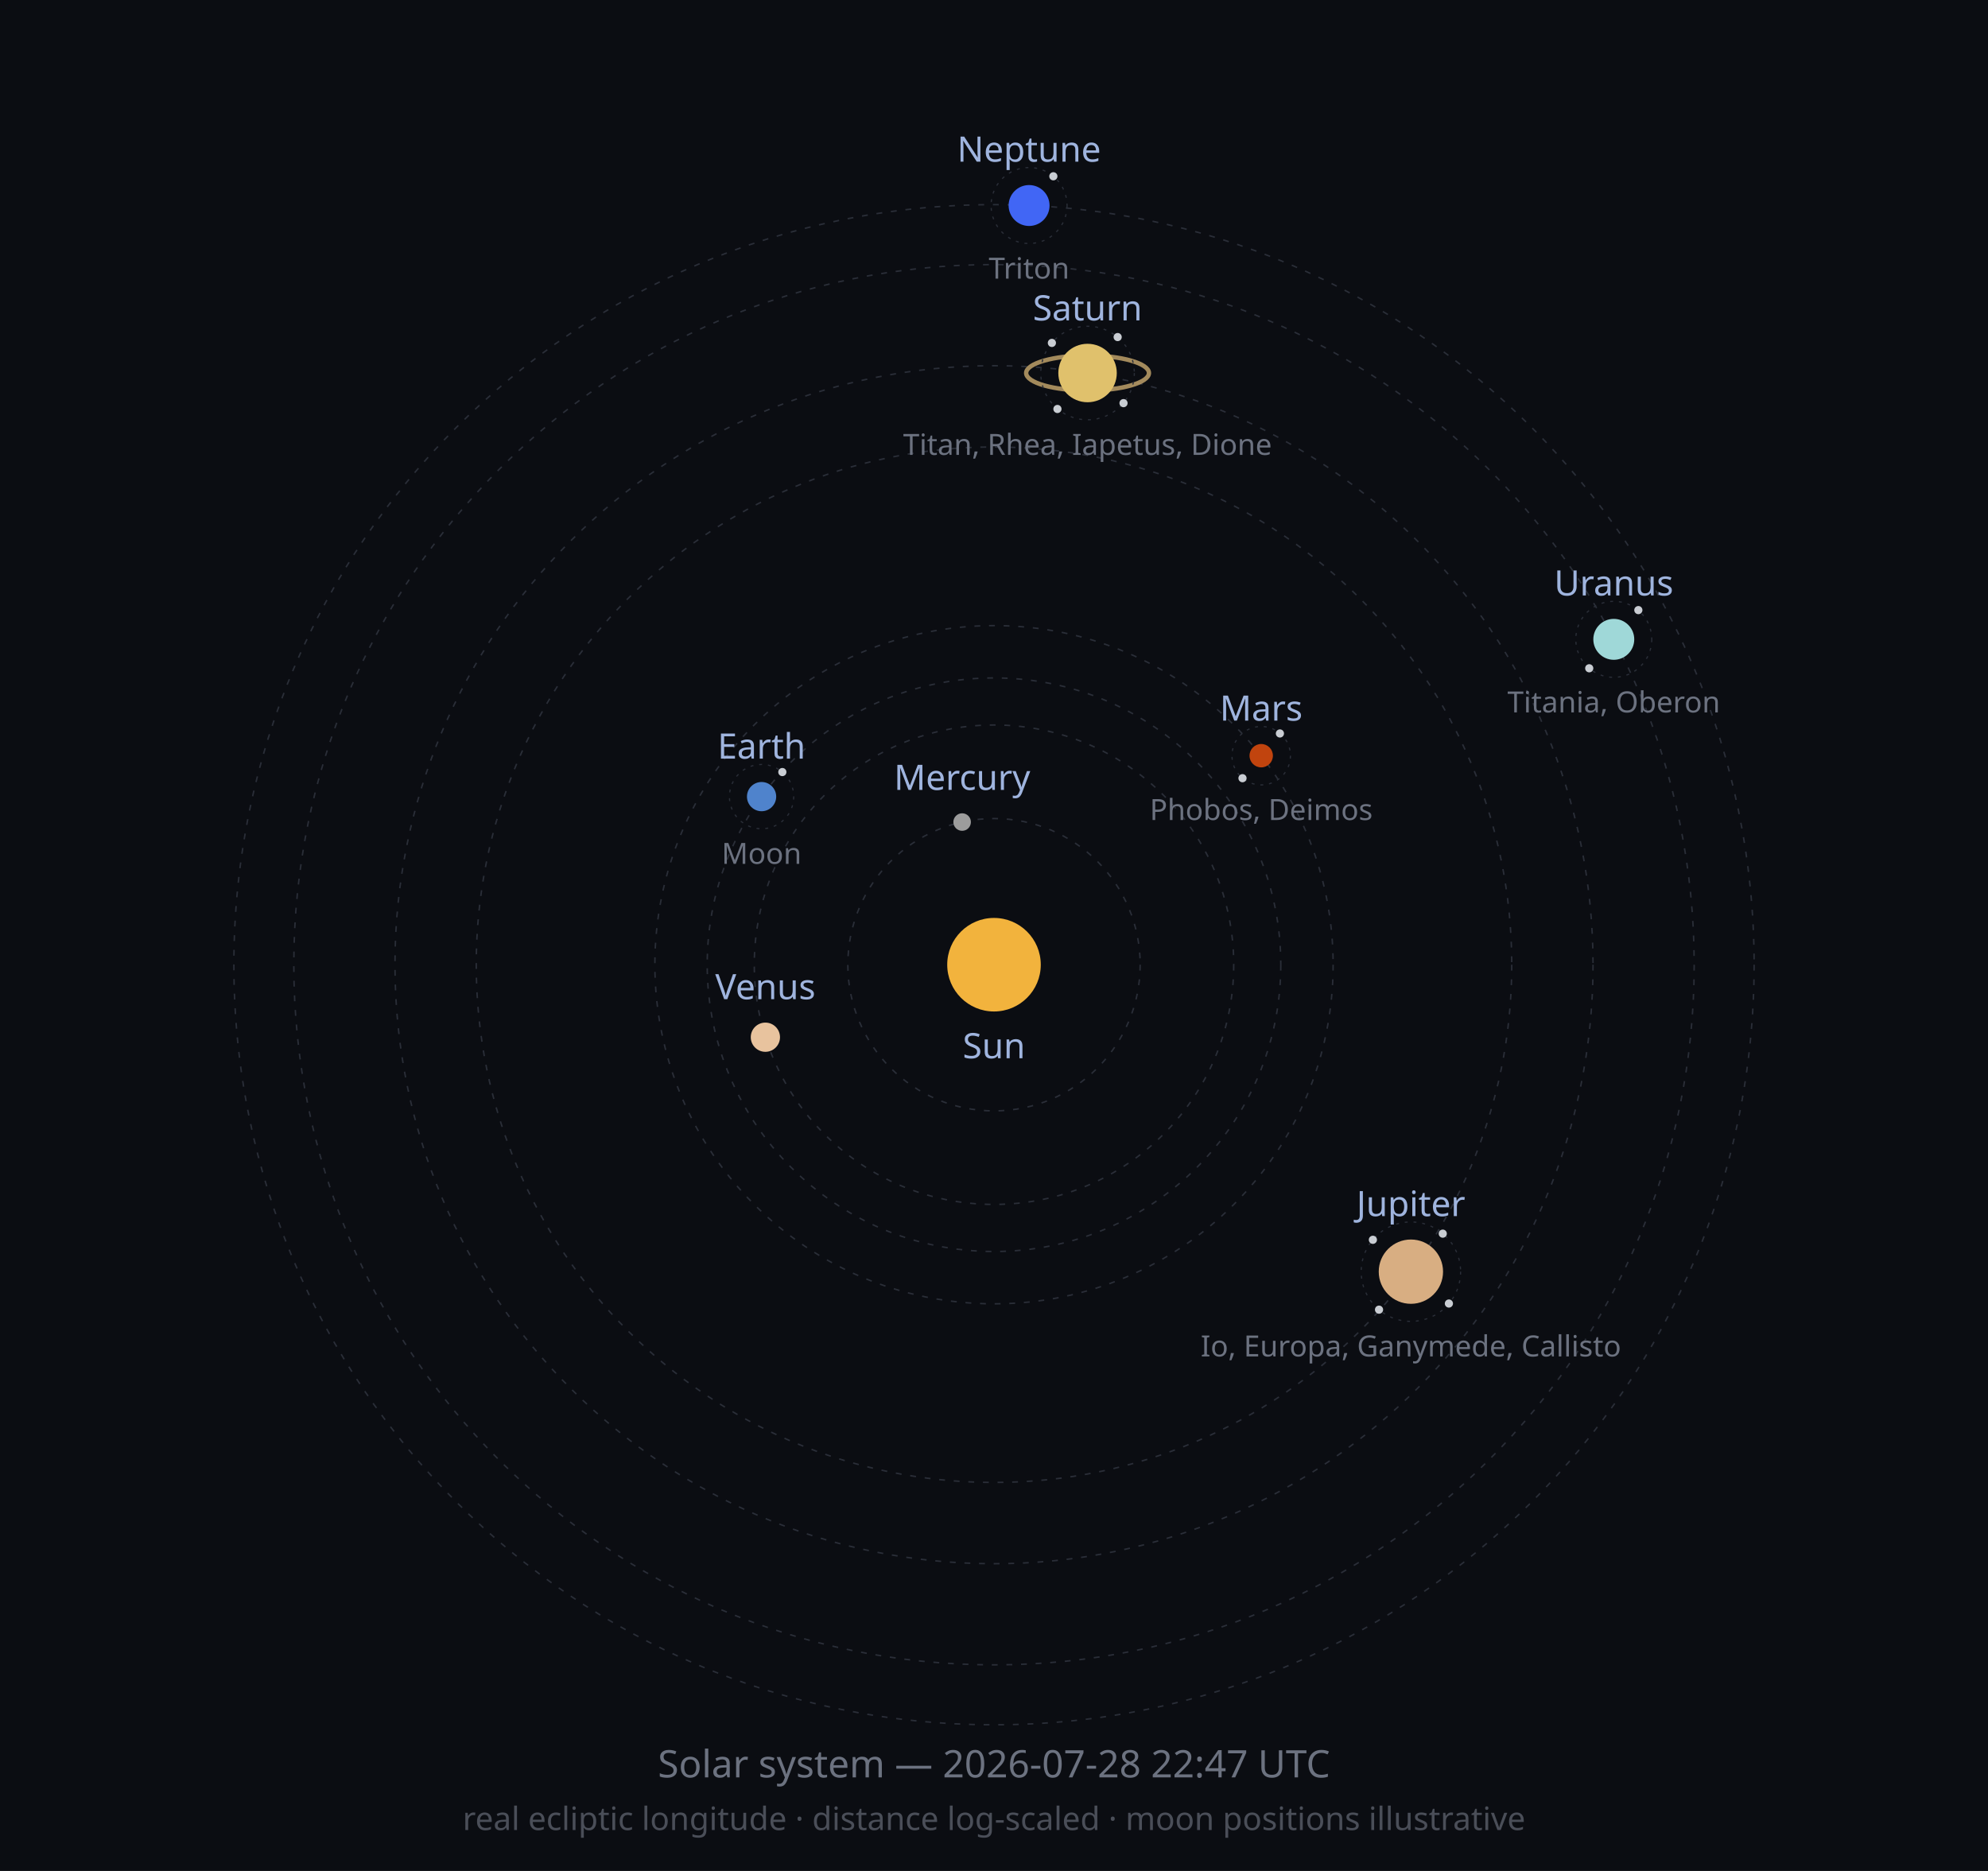
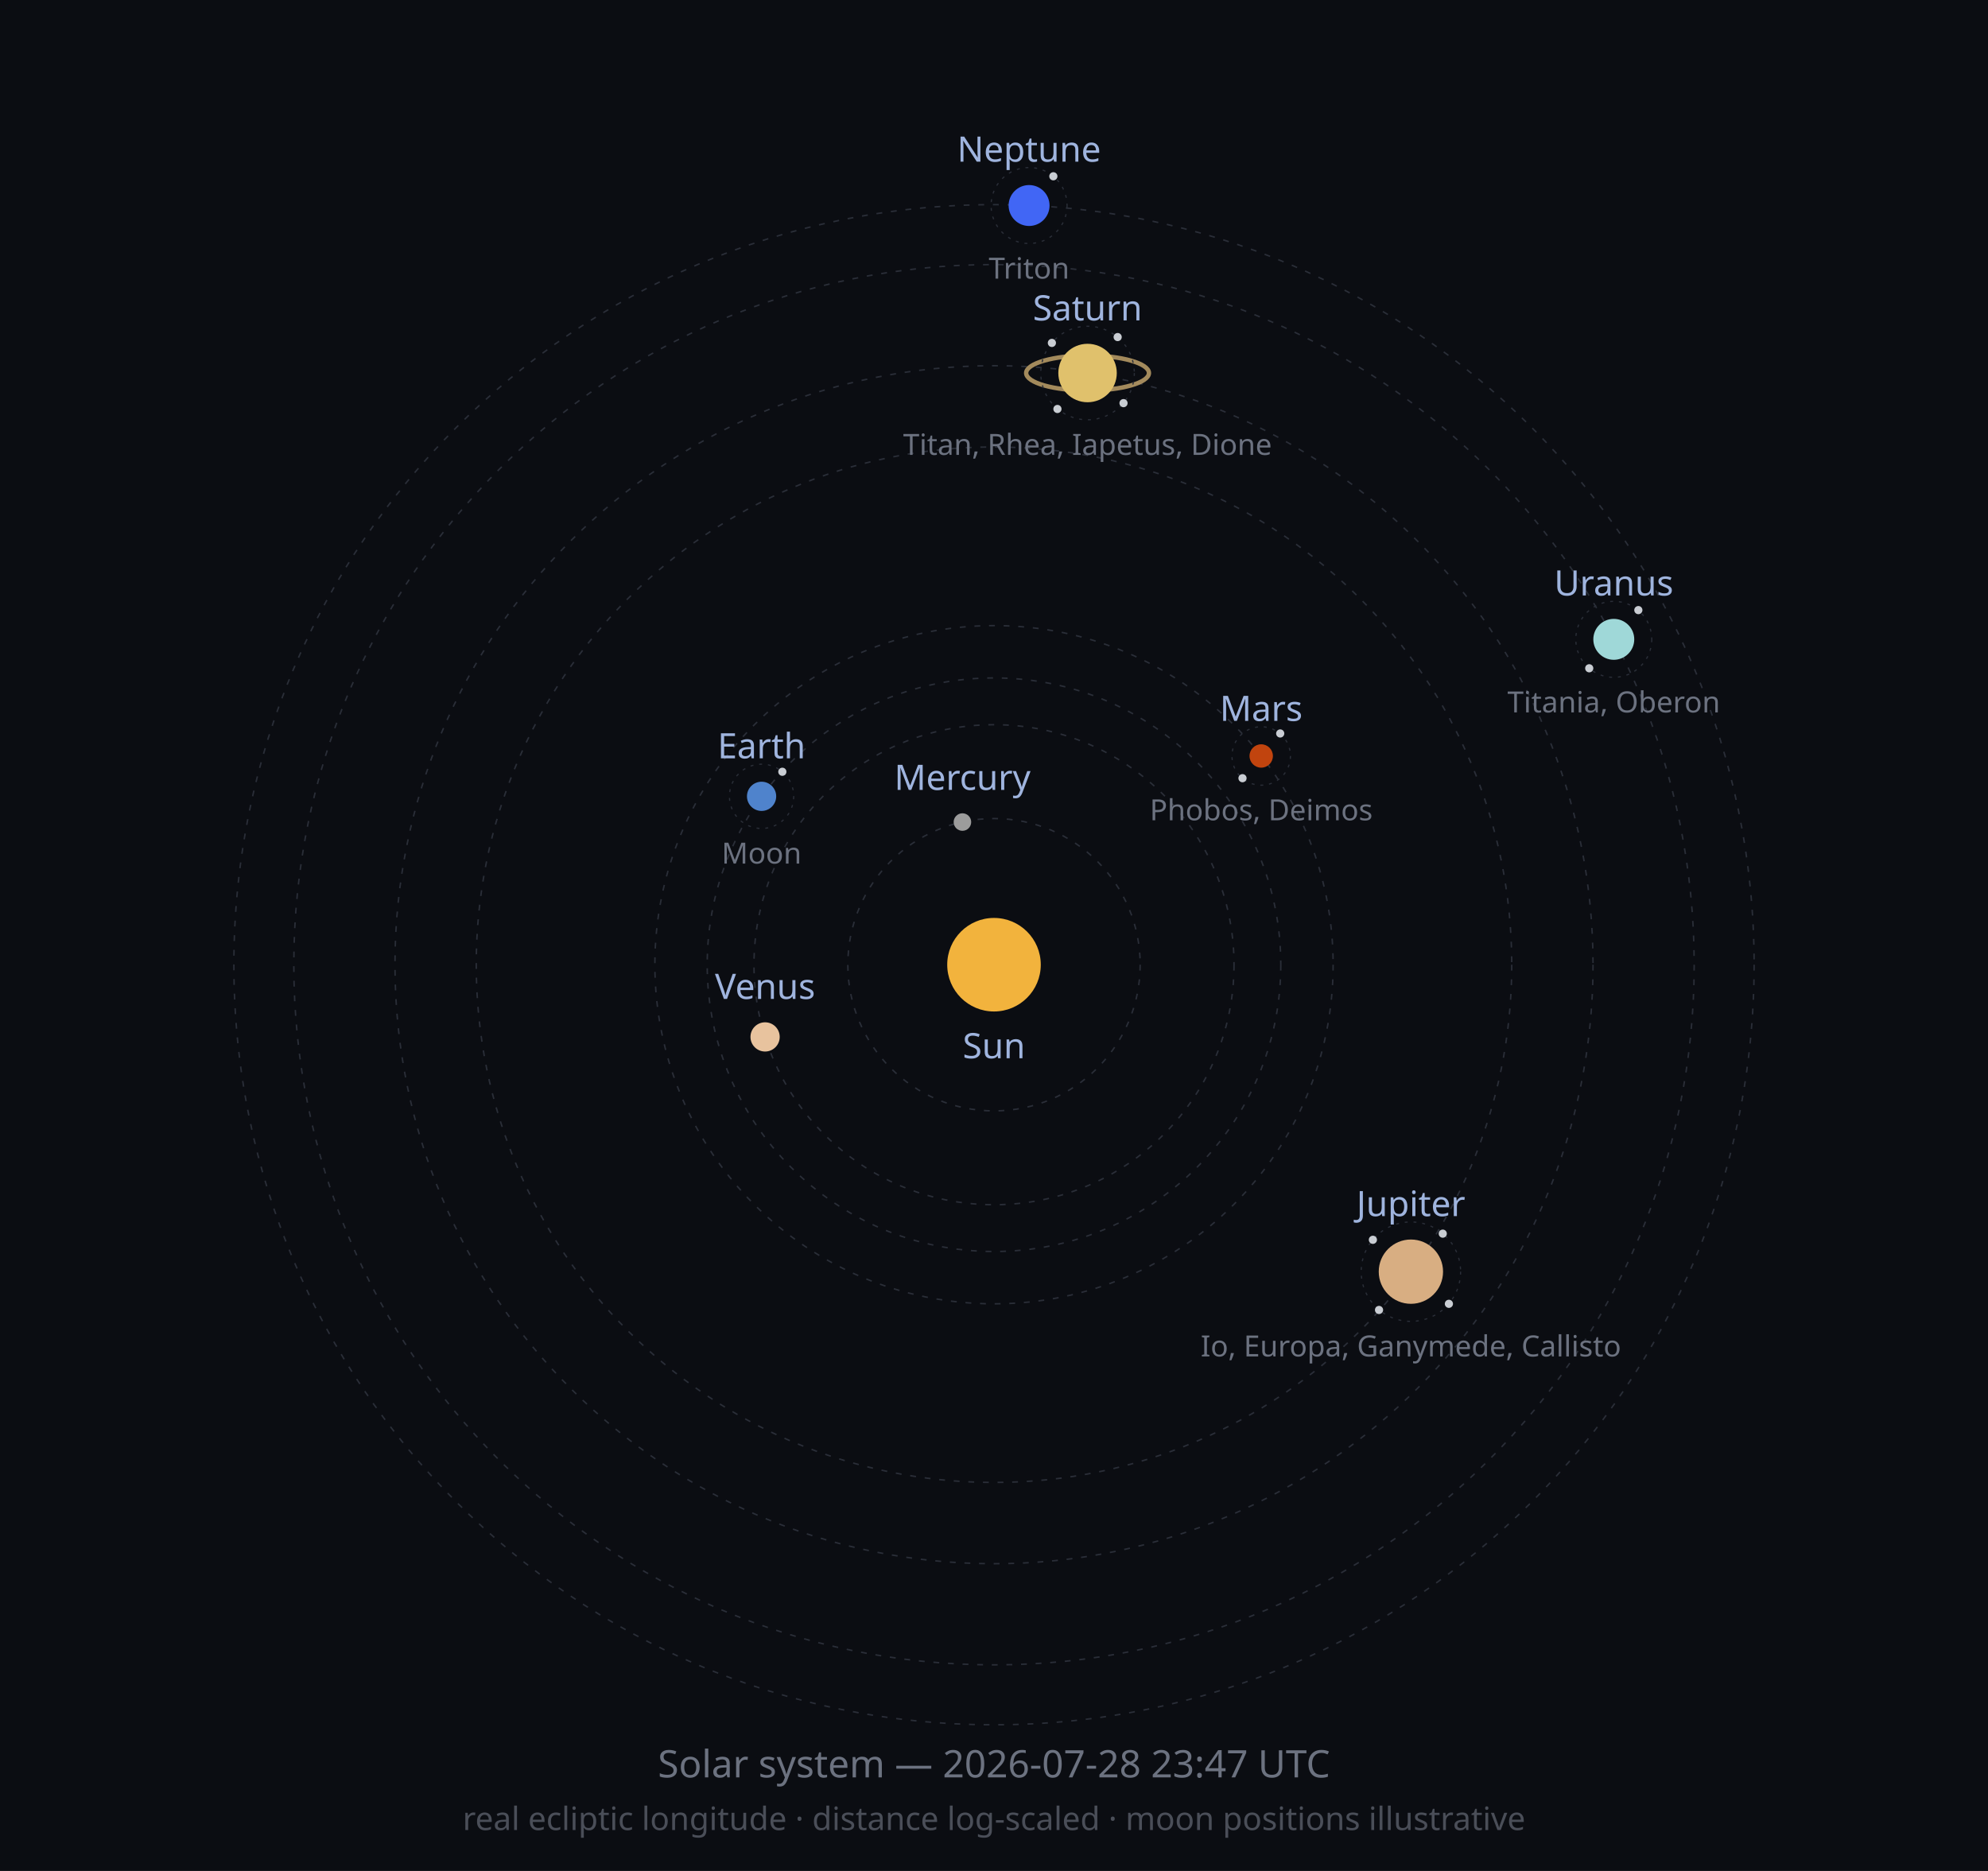
<svg xmlns="http://www.w3.org/2000/svg" width="680" height="640" viewBox="0 0 680 640" role="img">
  <defs>
    <marker id="arrow" viewBox="0 0 10 10" refX="8" refY="5" markerWidth="6" markerHeight="6" orient="auto-start-reverse">
      <path d="M2 1L8 5L2 9" fill="none" stroke="context-stroke" stroke-width="1.5" stroke-linecap="round" stroke-linejoin="round" />
    </marker>
  </defs>
  <style>
  .orbit { fill: none; stroke: #2A2E38; stroke-width: 0.5; stroke-dasharray: 2 3; }
  .moonorbit { fill: none; stroke: #2A2E38; stroke-width: 0.4; stroke-dasharray: 1 2; }
  .lbl { font-family: sans-serif; font-size: 12px; fill: #9FB4DE; }
  .moonlbl { font-family: sans-serif; font-size: 10px; fill: #6C7280; }
</style>
  <rect width="680" height="640" fill="#0B0D12" />
  <circle class="orbit" cx="340" cy="330" r="50.0" />
-   <circle class="orbit" cx="340" cy="330" r="82.0" />
+   <circle class="orbit" cx="340" cy="330" r="82.1" />
  <circle class="orbit" cx="340" cy="330" r="98.1" />
  <circle class="orbit" cx="340" cy="330" r="116.0" />
  <circle class="orbit" cx="340" cy="330" r="177.1" />
  <circle class="orbit" cx="340" cy="330" r="204.9" />
  <circle class="orbit" cx="340" cy="330" r="239.5" />
  <circle class="orbit" cx="340" cy="330" r="260.0" />
  <circle cx="340" cy="330" r="16" fill="#F2B33D" />
  <text class="lbl" x="340" y="362" text-anchor="middle">Sun</text>
-   <circle cx="329.1" cy="281.2" r="3" fill="#9C9C9C" />
-   <text class="lbl" x="329.1" y="270.2" text-anchor="middle">Mercury</text>
-   <circle cx="261.8" cy="354.8" r="5" fill="#E8C39E" />
-   <text class="lbl" x="261.8" y="341.8" text-anchor="middle">Venus</text>
-   <circle cx="260.5" cy="272.5" r="5" fill="#4F83CC" />
-   <circle class="moonorbit" cx="260.5" cy="272.5" r="11" />
-   <circle cx="267.6" cy="264.1" r="1.4" fill="#C9CDD3" />
-   <text class="moonlbl" x="260.5" y="295.5" text-anchor="middle">Moon</text>
-   <text class="lbl" x="260.5" y="259.5" text-anchor="middle">Earth</text>
-   <circle cx="431.4" cy="258.5" r="4" fill="#C1440E" />
-   <circle class="moonorbit" cx="431.4" cy="258.5" r="10" />
-   <circle cx="437.8" cy="250.9" r="1.4" fill="#C9CDD3" />
+   <circle cx="329.2" cy="281.2" r="3" fill="#9C9C9C" />
+   <text class="lbl" x="329.2" y="270.2" text-anchor="middle">Mercury</text>
+   <circle cx="261.7" cy="354.7" r="5" fill="#E8C39E" />
+   <text class="lbl" x="261.7" y="341.7" text-anchor="middle">Venus</text>
+   <circle cx="260.5" cy="272.4" r="5" fill="#4F83CC" />
+   <circle class="moonorbit" cx="260.5" cy="272.4" r="11" />
+   <circle cx="267.6" cy="264.0" r="1.4" fill="#C9CDD3" />
+   <text class="moonlbl" x="260.5" y="295.4" text-anchor="middle">Moon</text>
+   <text class="lbl" x="260.5" y="259.4" text-anchor="middle">Earth</text>
+   <circle cx="431.4" cy="258.6" r="4" fill="#C1440E" />
+   <circle class="moonorbit" cx="431.4" cy="258.6" r="10" />
+   <circle cx="437.9" cy="250.9" r="1.4" fill="#C9CDD3" />
  <circle cx="425.0" cy="266.2" r="1.4" fill="#C9CDD3" />
-   <text class="moonlbl" x="431.4" y="280.5" text-anchor="middle">Phobos, Deimos</text>
-   <text class="lbl" x="431.4" y="246.5" text-anchor="middle">Mars</text>
+   <text class="moonlbl" x="431.4" y="280.6" text-anchor="middle">Phobos, Deimos</text>
+   <text class="lbl" x="431.4" y="246.6" text-anchor="middle">Mars</text>
  <circle cx="482.6" cy="435.0" r="11" fill="#D8AE82" />
  <circle class="moonorbit" cx="482.6" cy="435.0" r="17" />
  <circle cx="493.5" cy="422.0" r="1.4" fill="#C9CDD3" />
-   <circle cx="495.6" cy="445.9" r="1.4" fill="#C9CDD3" />
-   <circle cx="471.7" cy="448.0" r="1.4" fill="#C9CDD3" />
+   <circle cx="495.6" cy="446.0" r="1.4" fill="#C9CDD3" />
+   <circle cx="471.7" cy="448.1" r="1.4" fill="#C9CDD3" />
  <circle cx="469.6" cy="424.1" r="1.4" fill="#C9CDD3" />
  <text class="moonlbl" x="482.6" y="464.0" text-anchor="middle">Io, Europa, Ganymede, Callisto</text>
  <text class="lbl" x="482.6" y="416.0" text-anchor="middle">Jupiter</text>
  <ellipse cx="372.0" cy="127.6" rx="21.0" ry="6.0" fill="none" stroke="#C9A96E" stroke-width="1.5" opacity="0.8" />
  <circle cx="372.0" cy="127.6" r="10" fill="#E0C16C" />
  <circle class="moonorbit" cx="372.0" cy="127.6" r="16" />
  <circle cx="382.3" cy="115.3" r="1.4" fill="#C9CDD3" />
  <circle cx="384.3" cy="137.9" r="1.4" fill="#C9CDD3" />
  <circle cx="361.7" cy="139.9" r="1.4" fill="#C9CDD3" />
  <circle cx="359.8" cy="117.3" r="1.4" fill="#C9CDD3" />
  <text class="moonlbl" x="372.0" y="155.6" text-anchor="middle">Titan, Rhea, Iapetus, Dione</text>
  <text class="lbl" x="372.0" y="109.6" text-anchor="middle">Saturn</text>
  <circle cx="552.0" cy="218.7" r="7" fill="#9FD8D8" />
  <circle class="moonorbit" cx="552.0" cy="218.7" r="13" />
  <circle cx="560.4" cy="208.7" r="1.4" fill="#C9CDD3" />
  <circle cx="543.6" cy="228.6" r="1.4" fill="#C9CDD3" />
  <text class="moonlbl" x="552.0" y="243.7" text-anchor="middle">Titania, Oberon</text>
  <text class="lbl" x="552.0" y="203.7" text-anchor="middle">Uranus</text>
  <circle cx="352.0" cy="70.3" r="7" fill="#4166F5" />
  <circle class="moonorbit" cx="352.0" cy="70.3" r="13" />
  <circle cx="360.3" cy="60.3" r="1.4" fill="#C9CDD3" />
  <text class="moonlbl" x="352.0" y="95.3" text-anchor="middle">Triton</text>
  <text class="lbl" x="352.0" y="55.3" text-anchor="middle">Neptune</text>
-   <text x="340" y="608" font-size="13" fill="#6C7280" text-anchor="middle" font-family="sans-serif">Solar system — 2026-07-28 22:47 UTC</text>
+   <text x="340" y="608" font-size="13" fill="#6C7280" text-anchor="middle" font-family="sans-serif">Solar system — 2026-07-28 23:47 UTC</text>
  <text x="340" y="626" font-size="11" fill="#4A4E58" text-anchor="middle" font-family="sans-serif">real ecliptic longitude · distance log-scaled · moon positions illustrative</text>
</svg>
